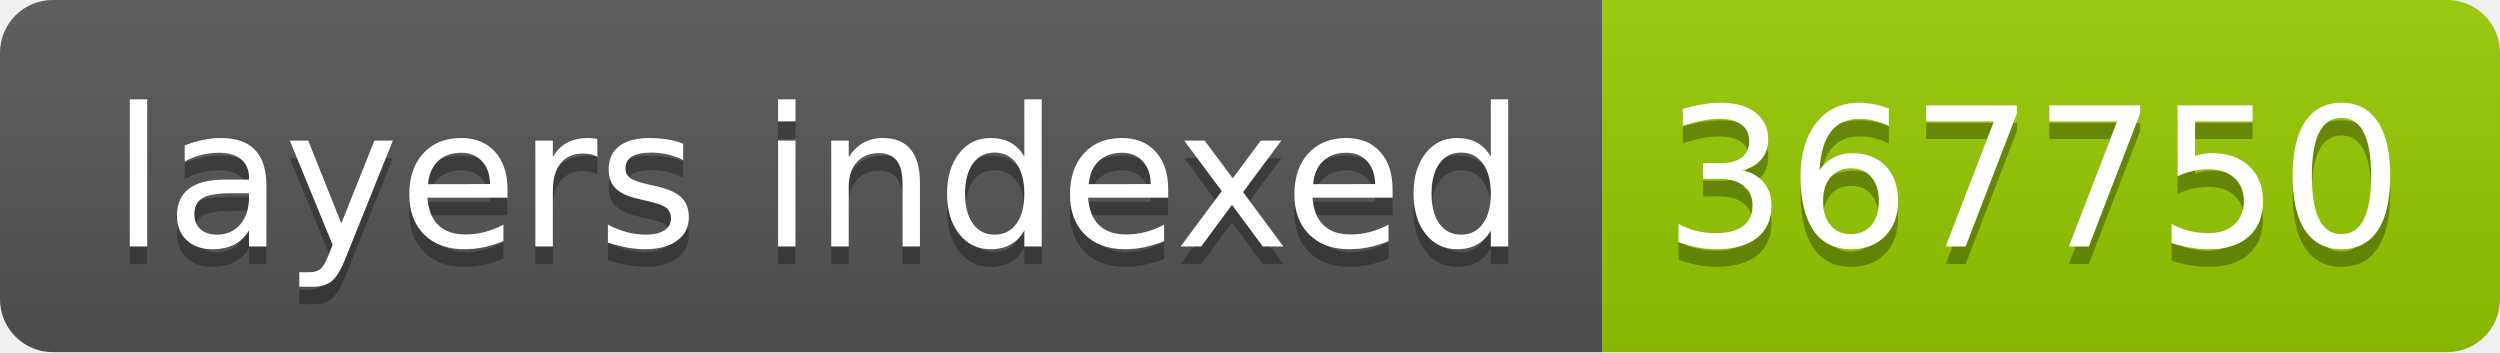
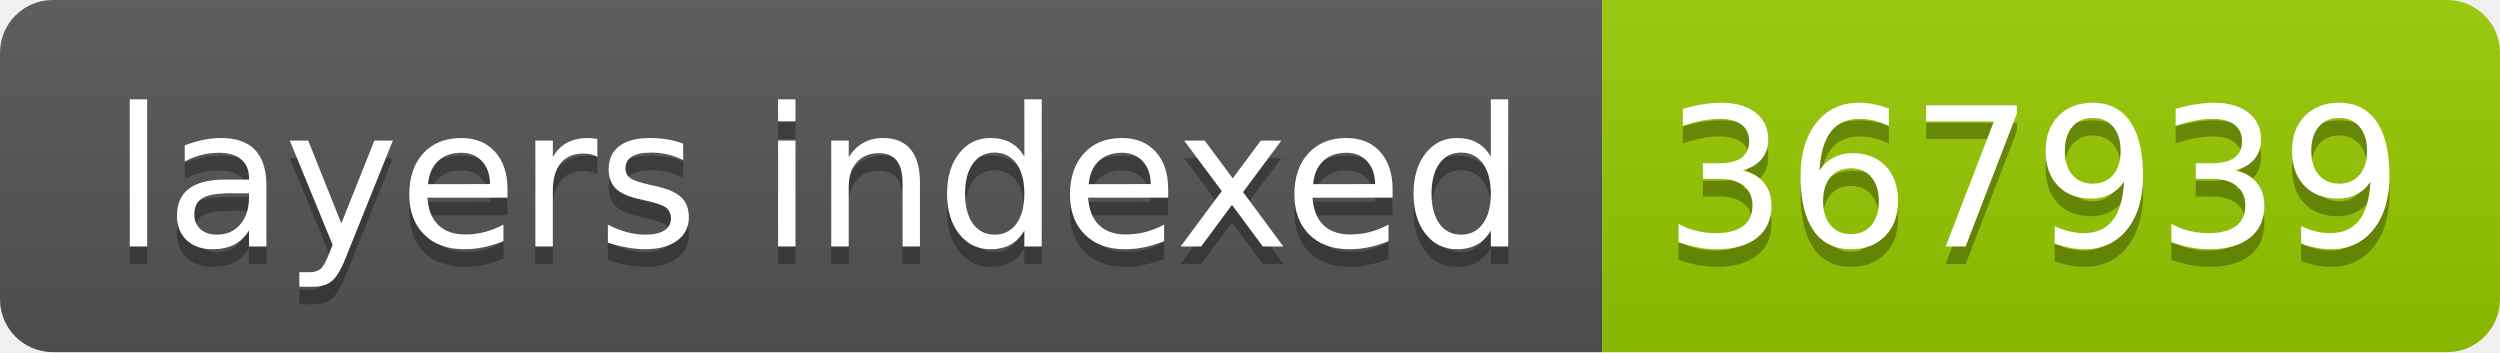
- <svg xmlns="http://www.w3.org/2000/svg" width="142" height="20" role="img" aria-label="layers indexed: 367750">
+ <svg xmlns="http://www.w3.org/2000/svg" width="142" height="20" role="img" aria-label="layers indexed: 367939">
  <linearGradient id="s" x2="0" y2="100%">
    <stop offset="0" stop-color="#bbb" stop-opacity=".1" />
    <stop offset="1" stop-opacity=".1" />
  </linearGradient>
  <clipPath id="r">
    <rect width="142" height="20" rx="3" fill="#fff" />
  </clipPath>
  <g clip-path="url(#r)">
    <rect width="91" height="20" fill="#555" />
    <rect x="91" width="51" height="20" fill="#97ca00" />
    <rect width="142" height="20" fill="url(#s)" />
  </g>
  <g fill="#fff" text-anchor="middle" font-family="Verdana,Geneva,DejaVu Sans,sans-serif" text-rendering="geometricPrecision" font-size="110">
    <text aria-hidden="true" x="465" y="150" fill="#010101" fill-opacity=".3" transform="scale(.1)" textLength="810">layers indexed</text>
    <text x="465" y="140" transform="scale(.1)" fill="#fff" textLength="810">layers indexed</text>
-     <text aria-hidden="true" x="1155" y="150" fill="#010101" fill-opacity=".3" transform="scale(.1)" textLength="410">367750</text>
-     <text x="1155" y="140" transform="scale(.1)" fill="#fff" textLength="410">367750</text>
+     <text aria-hidden="true" x="1155" y="150" fill="#010101" fill-opacity=".3" transform="scale(.1)" textLength="410">367939</text>
+     <text x="1155" y="140" transform="scale(.1)" fill="#fff" textLength="410">367939</text>
  </g>
</svg>
